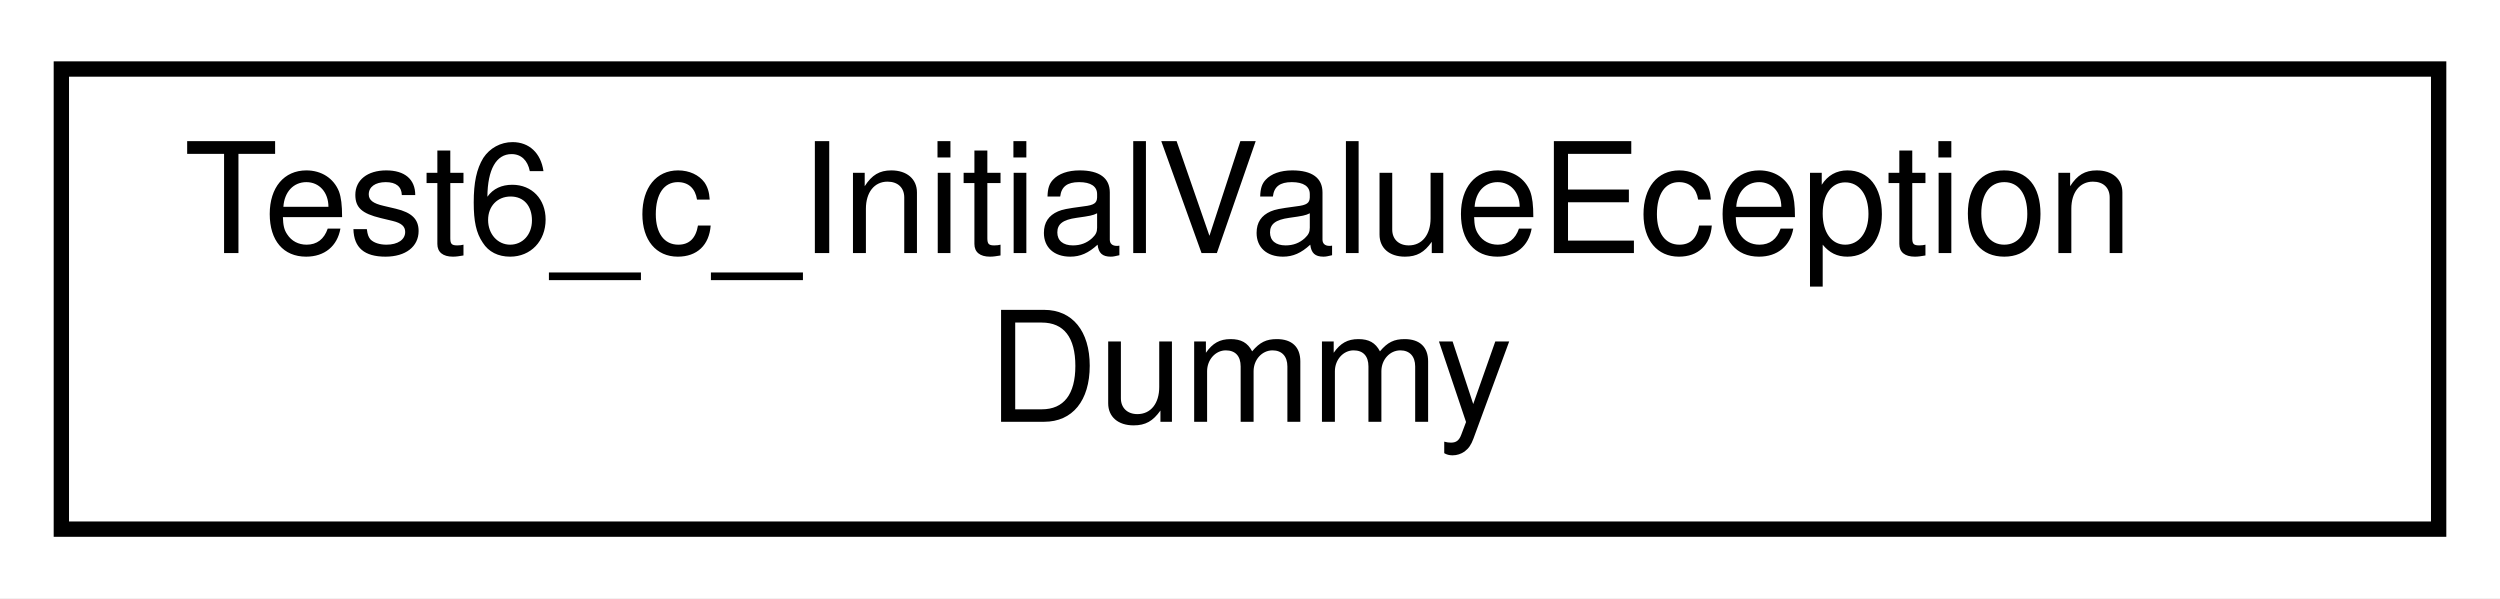
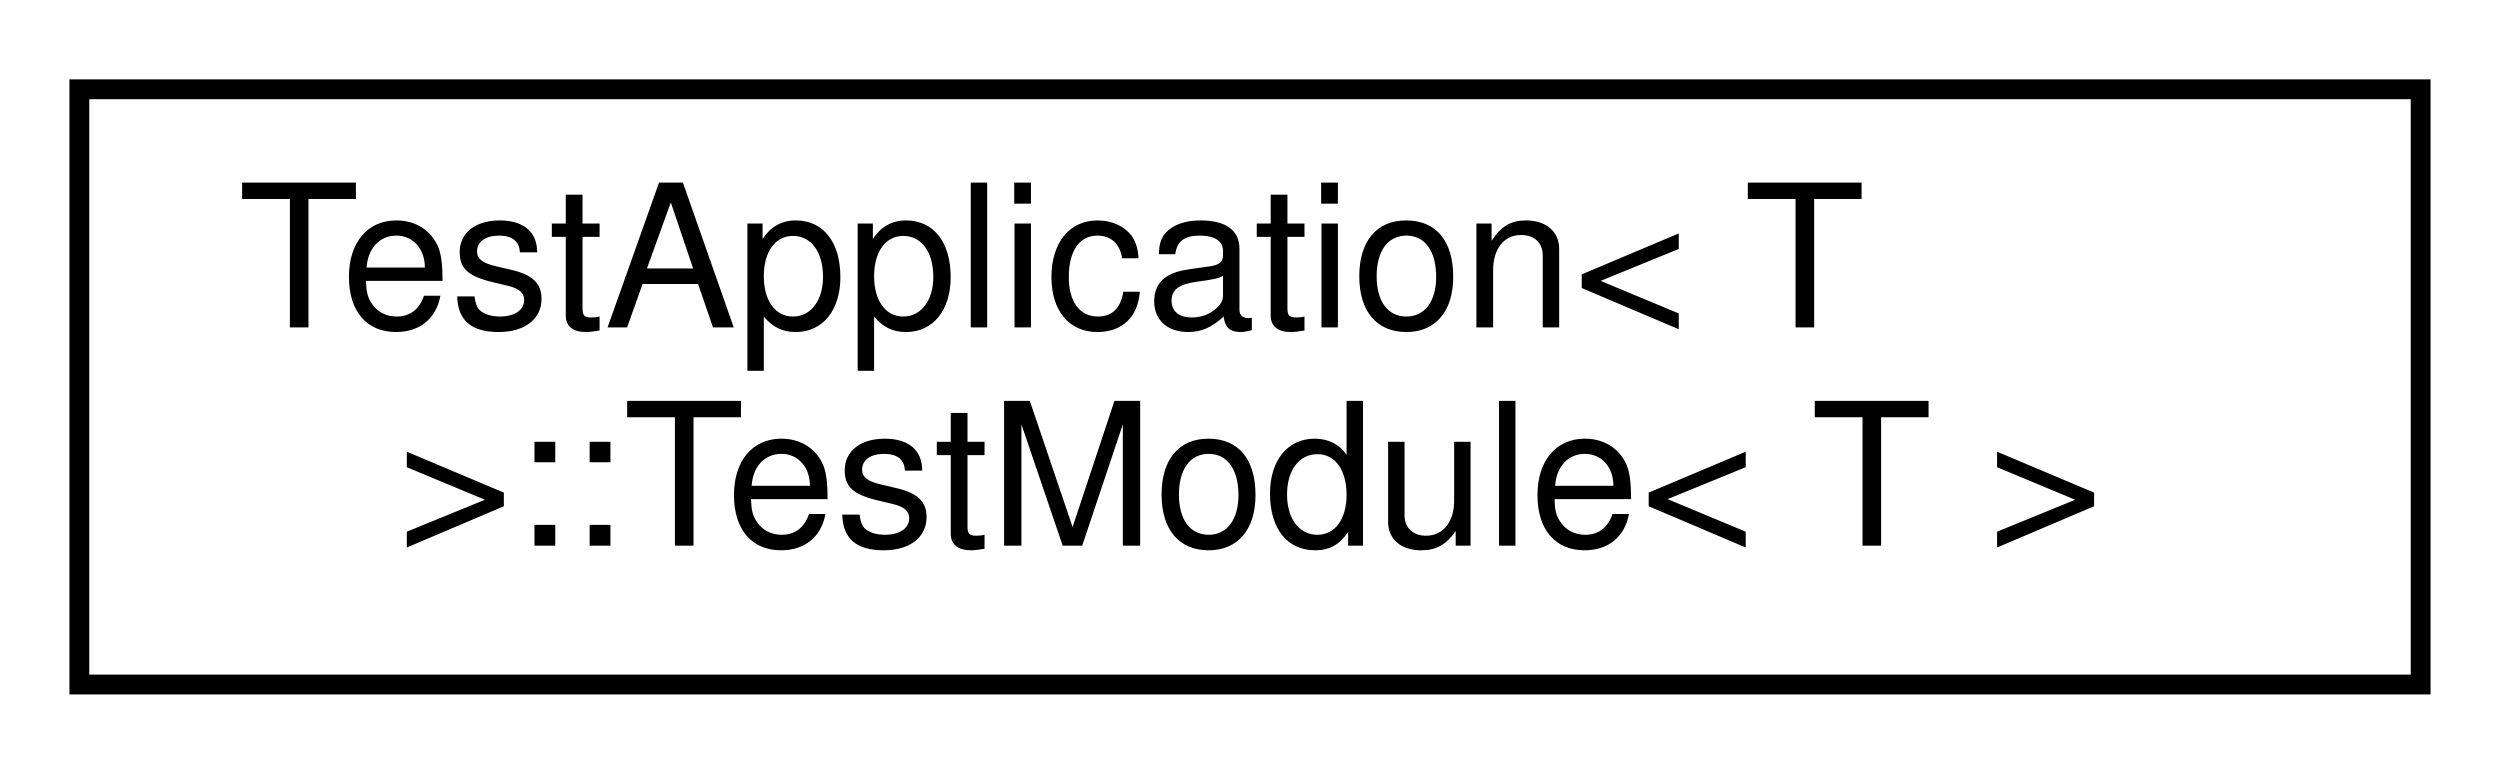
- <svg xmlns="http://www.w3.org/2000/svg" xmlns:xlink="http://www.w3.org/1999/xlink" width="163pt" height="39pt" viewBox="0.00 0.00 163.00 39.00">
+ <svg xmlns="http://www.w3.org/2000/svg" xmlns:xlink="http://www.w3.org/1999/xlink" width="126pt" height="39pt" viewBox="0.00 0.00 126.00 39.00">
  <g id="graph0" class="graph" transform="scale(1 1) rotate(0) translate(4 35)">
-     <polygon fill="white" stroke="transparent" points="-4,4 -4,-35 159,-35 159,4 -4,4" />
+     <polygon fill="white" stroke="transparent" points="-4,4 -4,-35 122,-35 122,4 -4,4" />
    <g id="node1" class="node">
      <g id="a_node1">
-         <a xlink:href="struct_test6__c___initial_value_eception_dummy.html" target="_top" xlink:title=" ">
-           <polygon fill="white" stroke="black" points="0,-0.5 0,-30.5 155,-30.5 155,-0.5 0,-0.5" />
-           <text text-anchor="start" x="8" y="-18.5" font-family="Helvetica,sans-Serif" font-size="10.00">Test6_c_InitialValueEception</text>
-           <text text-anchor="middle" x="77.5" y="-7.5" font-family="Helvetica,sans-Serif" font-size="10.00">Dummy</text>
+         <a xlink:href="struct_test_application_1_1_test_module.html" target="_top" xlink:title=" ">
+           <polygon fill="white" stroke="black" points="0,-0.5 0,-30.5 118,-30.5 118,-0.5 0,-0.5" />
+           <text text-anchor="start" x="8" y="-18.5" font-family="Helvetica,sans-Serif" font-size="10.00">TestApplication&lt; T</text>
+           <text text-anchor="middle" x="59" y="-7.5" font-family="Helvetica,sans-Serif" font-size="10.00"> &gt;::TestModule&lt; T &gt;</text>
        </a>
      </g>
    </g>
  </g>
</svg>
